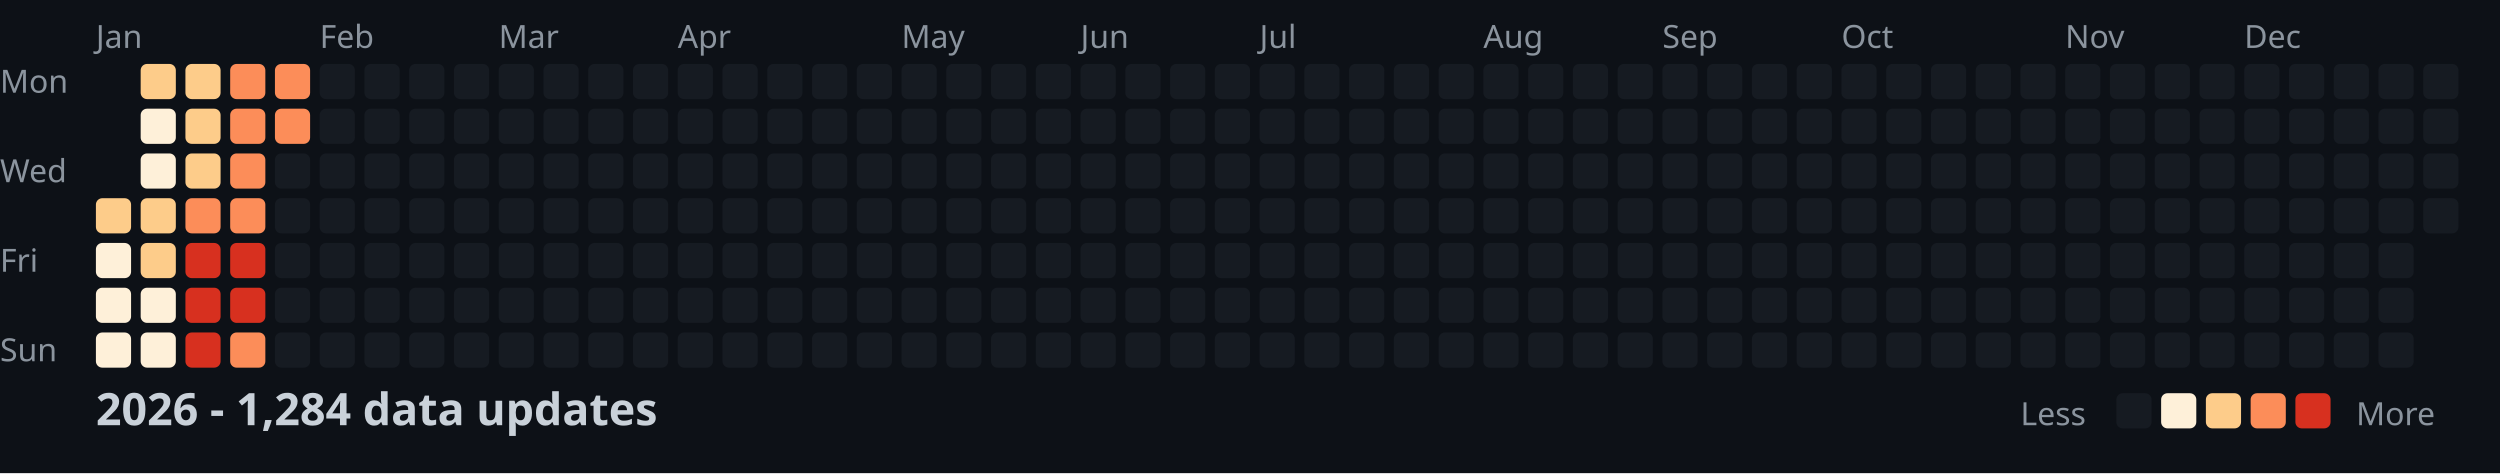
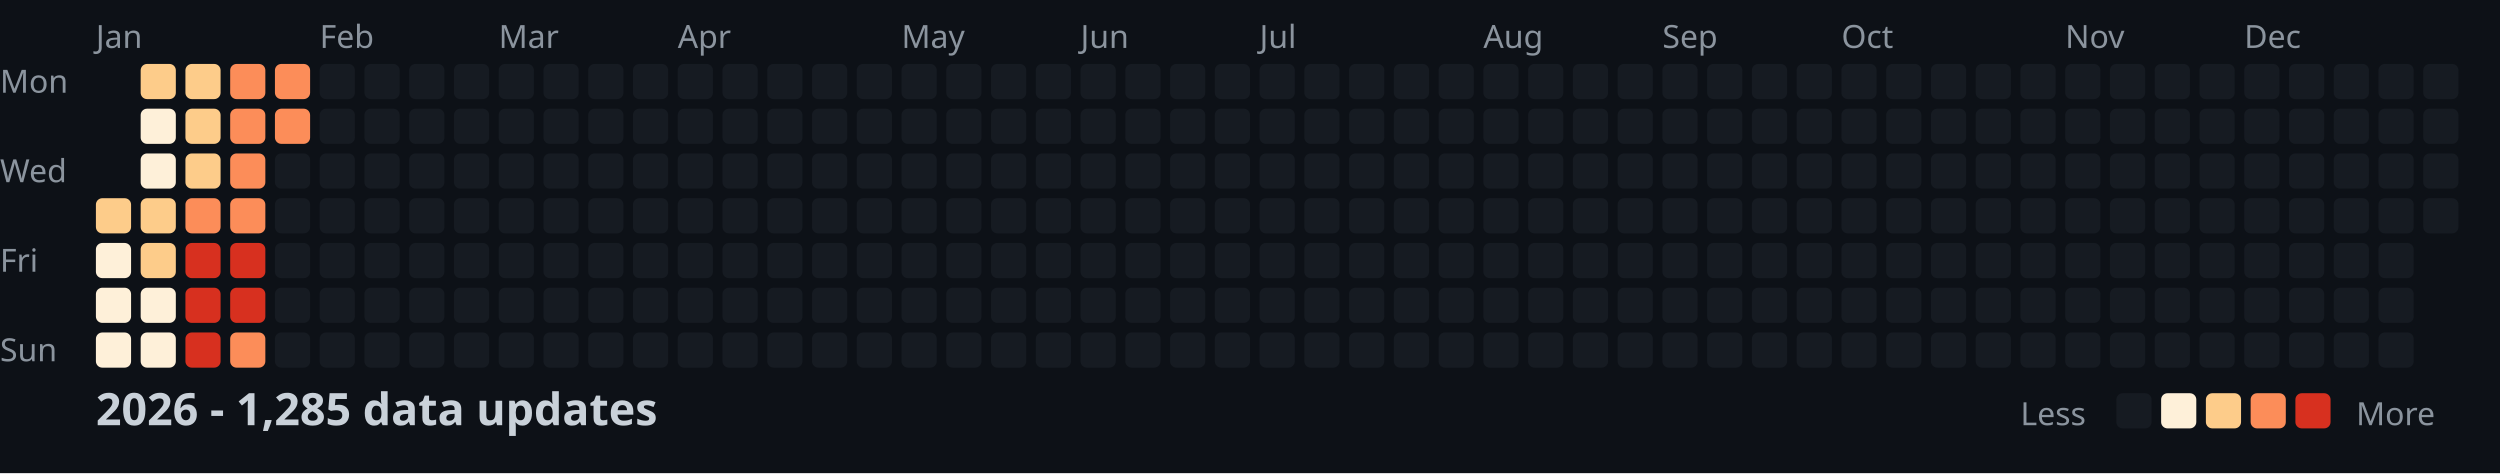
<svg xmlns="http://www.w3.org/2000/svg" width="782" height="148">
  <style>
    .month { font: 10px sans-serif; fill: #8b949e; }
    .day { font: 10px sans-serif; fill: #8b949e; }
    .title { font: bold 14px sans-serif; fill: #c9d1d9; }
    .legend { font: 10px sans-serif; fill: #8b949e; }
  </style>
  <rect width="100%" height="100%" fill="#0d1117" />
  <text x="0" y="29" class="day">Mon</text>
  <text x="0" y="57" class="day">Wed</text>
  <text x="0" y="85" class="day">Fri</text>
  <text x="0" y="113" class="day">Sun</text>
  <text x="30" y="15" class="month">Jan</text>
  <text x="100" y="15" class="month">Feb</text>
  <text x="156" y="15" class="month">Mar</text>
  <text x="212" y="15" class="month">Apr</text>
  <text x="282" y="15" class="month">May</text>
  <text x="338" y="15" class="month">Jun</text>
  <text x="394" y="15" class="month">Jul</text>
  <text x="464" y="15" class="month">Aug</text>
  <text x="520" y="15" class="month">Sep</text>
  <text x="576" y="15" class="month">Oct</text>
  <text x="646" y="15" class="month">Nov</text>
  <text x="702" y="15" class="month">Dec</text>
  <rect x="30" y="62" width="11" height="11" fill="#fdcc8a" rx="2" />
  <rect x="30" y="76" width="11" height="11" fill="#fef0d9" rx="2" />
  <rect x="30" y="90" width="11" height="11" fill="#fef0d9" rx="2" />
  <rect x="30" y="104" width="11" height="11" fill="#fef0d9" rx="2" />
  <rect x="44" y="20" width="11" height="11" fill="#fdcc8a" rx="2" />
  <rect x="44" y="34" width="11" height="11" fill="#fef0d9" rx="2" />
  <rect x="44" y="48" width="11" height="11" fill="#fef0d9" rx="2" />
  <rect x="44" y="62" width="11" height="11" fill="#fdcc8a" rx="2" />
  <rect x="44" y="76" width="11" height="11" fill="#fdcc8a" rx="2" />
  <rect x="44" y="90" width="11" height="11" fill="#fef0d9" rx="2" />
  <rect x="44" y="104" width="11" height="11" fill="#fef0d9" rx="2" />
  <rect x="58" y="20" width="11" height="11" fill="#fdcc8a" rx="2" />
  <rect x="58" y="34" width="11" height="11" fill="#fdcc8a" rx="2" />
  <rect x="58" y="48" width="11" height="11" fill="#fdcc8a" rx="2" />
  <rect x="58" y="62" width="11" height="11" fill="#fc8d59" rx="2" />
  <rect x="58" y="76" width="11" height="11" fill="#d7301f" rx="2" />
  <rect x="58" y="90" width="11" height="11" fill="#d7301f" rx="2" />
  <rect x="58" y="104" width="11" height="11" fill="#d7301f" rx="2" />
  <rect x="72" y="20" width="11" height="11" fill="#fc8d59" rx="2" />
  <rect x="72" y="34" width="11" height="11" fill="#fc8d59" rx="2" />
  <rect x="72" y="48" width="11" height="11" fill="#fc8d59" rx="2" />
  <rect x="72" y="62" width="11" height="11" fill="#fc8d59" rx="2" />
  <rect x="72" y="76" width="11" height="11" fill="#d7301f" rx="2" />
  <rect x="72" y="90" width="11" height="11" fill="#d7301f" rx="2" />
  <rect x="72" y="104" width="11" height="11" fill="#fc8d59" rx="2" />
  <rect x="86" y="20" width="11" height="11" fill="#fc8d59" rx="2" />
  <rect x="86" y="34" width="11" height="11" fill="#fc8d59" rx="2" />
  <rect x="86" y="48" width="11" height="11" fill="#161b22" rx="2" />
  <rect x="86" y="62" width="11" height="11" fill="#161b22" rx="2" />
  <rect x="86" y="76" width="11" height="11" fill="#161b22" rx="2" />
  <rect x="86" y="90" width="11" height="11" fill="#161b22" rx="2" />
  <rect x="86" y="104" width="11" height="11" fill="#161b22" rx="2" />
  <rect x="100" y="20" width="11" height="11" fill="#161b22" rx="2" />
  <rect x="100" y="34" width="11" height="11" fill="#161b22" rx="2" />
  <rect x="100" y="48" width="11" height="11" fill="#161b22" rx="2" />
  <rect x="100" y="62" width="11" height="11" fill="#161b22" rx="2" />
  <rect x="100" y="76" width="11" height="11" fill="#161b22" rx="2" />
  <rect x="100" y="90" width="11" height="11" fill="#161b22" rx="2" />
  <rect x="100" y="104" width="11" height="11" fill="#161b22" rx="2" />
  <rect x="114" y="20" width="11" height="11" fill="#161b22" rx="2" />
  <rect x="114" y="34" width="11" height="11" fill="#161b22" rx="2" />
  <rect x="114" y="48" width="11" height="11" fill="#161b22" rx="2" />
  <rect x="114" y="62" width="11" height="11" fill="#161b22" rx="2" />
  <rect x="114" y="76" width="11" height="11" fill="#161b22" rx="2" />
  <rect x="114" y="90" width="11" height="11" fill="#161b22" rx="2" />
  <rect x="114" y="104" width="11" height="11" fill="#161b22" rx="2" />
  <rect x="128" y="20" width="11" height="11" fill="#161b22" rx="2" />
  <rect x="128" y="34" width="11" height="11" fill="#161b22" rx="2" />
  <rect x="128" y="48" width="11" height="11" fill="#161b22" rx="2" />
  <rect x="128" y="62" width="11" height="11" fill="#161b22" rx="2" />
  <rect x="128" y="76" width="11" height="11" fill="#161b22" rx="2" />
  <rect x="128" y="90" width="11" height="11" fill="#161b22" rx="2" />
  <rect x="128" y="104" width="11" height="11" fill="#161b22" rx="2" />
  <rect x="142" y="20" width="11" height="11" fill="#161b22" rx="2" />
  <rect x="142" y="34" width="11" height="11" fill="#161b22" rx="2" />
  <rect x="142" y="48" width="11" height="11" fill="#161b22" rx="2" />
  <rect x="142" y="62" width="11" height="11" fill="#161b22" rx="2" />
  <rect x="142" y="76" width="11" height="11" fill="#161b22" rx="2" />
  <rect x="142" y="90" width="11" height="11" fill="#161b22" rx="2" />
  <rect x="142" y="104" width="11" height="11" fill="#161b22" rx="2" />
  <rect x="156" y="20" width="11" height="11" fill="#161b22" rx="2" />
  <rect x="156" y="34" width="11" height="11" fill="#161b22" rx="2" />
  <rect x="156" y="48" width="11" height="11" fill="#161b22" rx="2" />
  <rect x="156" y="62" width="11" height="11" fill="#161b22" rx="2" />
  <rect x="156" y="76" width="11" height="11" fill="#161b22" rx="2" />
  <rect x="156" y="90" width="11" height="11" fill="#161b22" rx="2" />
  <rect x="156" y="104" width="11" height="11" fill="#161b22" rx="2" />
  <rect x="170" y="20" width="11" height="11" fill="#161b22" rx="2" />
  <rect x="170" y="34" width="11" height="11" fill="#161b22" rx="2" />
  <rect x="170" y="48" width="11" height="11" fill="#161b22" rx="2" />
  <rect x="170" y="62" width="11" height="11" fill="#161b22" rx="2" />
  <rect x="170" y="76" width="11" height="11" fill="#161b22" rx="2" />
  <rect x="170" y="90" width="11" height="11" fill="#161b22" rx="2" />
  <rect x="170" y="104" width="11" height="11" fill="#161b22" rx="2" />
  <rect x="184" y="20" width="11" height="11" fill="#161b22" rx="2" />
  <rect x="184" y="34" width="11" height="11" fill="#161b22" rx="2" />
  <rect x="184" y="48" width="11" height="11" fill="#161b22" rx="2" />
  <rect x="184" y="62" width="11" height="11" fill="#161b22" rx="2" />
  <rect x="184" y="76" width="11" height="11" fill="#161b22" rx="2" />
  <rect x="184" y="90" width="11" height="11" fill="#161b22" rx="2" />
  <rect x="184" y="104" width="11" height="11" fill="#161b22" rx="2" />
  <rect x="198" y="20" width="11" height="11" fill="#161b22" rx="2" />
  <rect x="198" y="34" width="11" height="11" fill="#161b22" rx="2" />
  <rect x="198" y="48" width="11" height="11" fill="#161b22" rx="2" />
  <rect x="198" y="62" width="11" height="11" fill="#161b22" rx="2" />
  <rect x="198" y="76" width="11" height="11" fill="#161b22" rx="2" />
  <rect x="198" y="90" width="11" height="11" fill="#161b22" rx="2" />
  <rect x="198" y="104" width="11" height="11" fill="#161b22" rx="2" />
  <rect x="212" y="20" width="11" height="11" fill="#161b22" rx="2" />
  <rect x="212" y="34" width="11" height="11" fill="#161b22" rx="2" />
  <rect x="212" y="48" width="11" height="11" fill="#161b22" rx="2" />
  <rect x="212" y="62" width="11" height="11" fill="#161b22" rx="2" />
  <rect x="212" y="76" width="11" height="11" fill="#161b22" rx="2" />
  <rect x="212" y="90" width="11" height="11" fill="#161b22" rx="2" />
  <rect x="212" y="104" width="11" height="11" fill="#161b22" rx="2" />
  <rect x="226" y="20" width="11" height="11" fill="#161b22" rx="2" />
  <rect x="226" y="34" width="11" height="11" fill="#161b22" rx="2" />
  <rect x="226" y="48" width="11" height="11" fill="#161b22" rx="2" />
  <rect x="226" y="62" width="11" height="11" fill="#161b22" rx="2" />
  <rect x="226" y="76" width="11" height="11" fill="#161b22" rx="2" />
  <rect x="226" y="90" width="11" height="11" fill="#161b22" rx="2" />
  <rect x="226" y="104" width="11" height="11" fill="#161b22" rx="2" />
  <rect x="240" y="20" width="11" height="11" fill="#161b22" rx="2" />
  <rect x="240" y="34" width="11" height="11" fill="#161b22" rx="2" />
  <rect x="240" y="48" width="11" height="11" fill="#161b22" rx="2" />
  <rect x="240" y="62" width="11" height="11" fill="#161b22" rx="2" />
  <rect x="240" y="76" width="11" height="11" fill="#161b22" rx="2" />
  <rect x="240" y="90" width="11" height="11" fill="#161b22" rx="2" />
  <rect x="240" y="104" width="11" height="11" fill="#161b22" rx="2" />
  <rect x="254" y="20" width="11" height="11" fill="#161b22" rx="2" />
  <rect x="254" y="34" width="11" height="11" fill="#161b22" rx="2" />
  <rect x="254" y="48" width="11" height="11" fill="#161b22" rx="2" />
  <rect x="254" y="62" width="11" height="11" fill="#161b22" rx="2" />
  <rect x="254" y="76" width="11" height="11" fill="#161b22" rx="2" />
  <rect x="254" y="90" width="11" height="11" fill="#161b22" rx="2" />
  <rect x="254" y="104" width="11" height="11" fill="#161b22" rx="2" />
  <rect x="268" y="20" width="11" height="11" fill="#161b22" rx="2" />
  <rect x="268" y="34" width="11" height="11" fill="#161b22" rx="2" />
  <rect x="268" y="48" width="11" height="11" fill="#161b22" rx="2" />
  <rect x="268" y="62" width="11" height="11" fill="#161b22" rx="2" />
  <rect x="268" y="76" width="11" height="11" fill="#161b22" rx="2" />
  <rect x="268" y="90" width="11" height="11" fill="#161b22" rx="2" />
  <rect x="268" y="104" width="11" height="11" fill="#161b22" rx="2" />
  <rect x="282" y="20" width="11" height="11" fill="#161b22" rx="2" />
  <rect x="282" y="34" width="11" height="11" fill="#161b22" rx="2" />
  <rect x="282" y="48" width="11" height="11" fill="#161b22" rx="2" />
  <rect x="282" y="62" width="11" height="11" fill="#161b22" rx="2" />
  <rect x="282" y="76" width="11" height="11" fill="#161b22" rx="2" />
  <rect x="282" y="90" width="11" height="11" fill="#161b22" rx="2" />
  <rect x="282" y="104" width="11" height="11" fill="#161b22" rx="2" />
  <rect x="296" y="20" width="11" height="11" fill="#161b22" rx="2" />
  <rect x="296" y="34" width="11" height="11" fill="#161b22" rx="2" />
  <rect x="296" y="48" width="11" height="11" fill="#161b22" rx="2" />
  <rect x="296" y="62" width="11" height="11" fill="#161b22" rx="2" />
  <rect x="296" y="76" width="11" height="11" fill="#161b22" rx="2" />
  <rect x="296" y="90" width="11" height="11" fill="#161b22" rx="2" />
  <rect x="296" y="104" width="11" height="11" fill="#161b22" rx="2" />
  <rect x="310" y="20" width="11" height="11" fill="#161b22" rx="2" />
  <rect x="310" y="34" width="11" height="11" fill="#161b22" rx="2" />
  <rect x="310" y="48" width="11" height="11" fill="#161b22" rx="2" />
  <rect x="310" y="62" width="11" height="11" fill="#161b22" rx="2" />
  <rect x="310" y="76" width="11" height="11" fill="#161b22" rx="2" />
  <rect x="310" y="90" width="11" height="11" fill="#161b22" rx="2" />
  <rect x="310" y="104" width="11" height="11" fill="#161b22" rx="2" />
  <rect x="324" y="20" width="11" height="11" fill="#161b22" rx="2" />
  <rect x="324" y="34" width="11" height="11" fill="#161b22" rx="2" />
  <rect x="324" y="48" width="11" height="11" fill="#161b22" rx="2" />
  <rect x="324" y="62" width="11" height="11" fill="#161b22" rx="2" />
  <rect x="324" y="76" width="11" height="11" fill="#161b22" rx="2" />
  <rect x="324" y="90" width="11" height="11" fill="#161b22" rx="2" />
  <rect x="324" y="104" width="11" height="11" fill="#161b22" rx="2" />
  <rect x="338" y="20" width="11" height="11" fill="#161b22" rx="2" />
  <rect x="338" y="34" width="11" height="11" fill="#161b22" rx="2" />
  <rect x="338" y="48" width="11" height="11" fill="#161b22" rx="2" />
  <rect x="338" y="62" width="11" height="11" fill="#161b22" rx="2" />
  <rect x="338" y="76" width="11" height="11" fill="#161b22" rx="2" />
  <rect x="338" y="90" width="11" height="11" fill="#161b22" rx="2" />
  <rect x="338" y="104" width="11" height="11" fill="#161b22" rx="2" />
  <rect x="352" y="20" width="11" height="11" fill="#161b22" rx="2" />
  <rect x="352" y="34" width="11" height="11" fill="#161b22" rx="2" />
  <rect x="352" y="48" width="11" height="11" fill="#161b22" rx="2" />
  <rect x="352" y="62" width="11" height="11" fill="#161b22" rx="2" />
  <rect x="352" y="76" width="11" height="11" fill="#161b22" rx="2" />
  <rect x="352" y="90" width="11" height="11" fill="#161b22" rx="2" />
  <rect x="352" y="104" width="11" height="11" fill="#161b22" rx="2" />
  <rect x="366" y="20" width="11" height="11" fill="#161b22" rx="2" />
  <rect x="366" y="34" width="11" height="11" fill="#161b22" rx="2" />
  <rect x="366" y="48" width="11" height="11" fill="#161b22" rx="2" />
  <rect x="366" y="62" width="11" height="11" fill="#161b22" rx="2" />
  <rect x="366" y="76" width="11" height="11" fill="#161b22" rx="2" />
  <rect x="366" y="90" width="11" height="11" fill="#161b22" rx="2" />
  <rect x="366" y="104" width="11" height="11" fill="#161b22" rx="2" />
  <rect x="380" y="20" width="11" height="11" fill="#161b22" rx="2" />
  <rect x="380" y="34" width="11" height="11" fill="#161b22" rx="2" />
  <rect x="380" y="48" width="11" height="11" fill="#161b22" rx="2" />
  <rect x="380" y="62" width="11" height="11" fill="#161b22" rx="2" />
  <rect x="380" y="76" width="11" height="11" fill="#161b22" rx="2" />
  <rect x="380" y="90" width="11" height="11" fill="#161b22" rx="2" />
  <rect x="380" y="104" width="11" height="11" fill="#161b22" rx="2" />
  <rect x="394" y="20" width="11" height="11" fill="#161b22" rx="2" />
  <rect x="394" y="34" width="11" height="11" fill="#161b22" rx="2" />
  <rect x="394" y="48" width="11" height="11" fill="#161b22" rx="2" />
  <rect x="394" y="62" width="11" height="11" fill="#161b22" rx="2" />
  <rect x="394" y="76" width="11" height="11" fill="#161b22" rx="2" />
  <rect x="394" y="90" width="11" height="11" fill="#161b22" rx="2" />
  <rect x="394" y="104" width="11" height="11" fill="#161b22" rx="2" />
  <rect x="408" y="20" width="11" height="11" fill="#161b22" rx="2" />
  <rect x="408" y="34" width="11" height="11" fill="#161b22" rx="2" />
  <rect x="408" y="48" width="11" height="11" fill="#161b22" rx="2" />
  <rect x="408" y="62" width="11" height="11" fill="#161b22" rx="2" />
  <rect x="408" y="76" width="11" height="11" fill="#161b22" rx="2" />
  <rect x="408" y="90" width="11" height="11" fill="#161b22" rx="2" />
  <rect x="408" y="104" width="11" height="11" fill="#161b22" rx="2" />
  <rect x="422" y="20" width="11" height="11" fill="#161b22" rx="2" />
  <rect x="422" y="34" width="11" height="11" fill="#161b22" rx="2" />
  <rect x="422" y="48" width="11" height="11" fill="#161b22" rx="2" />
  <rect x="422" y="62" width="11" height="11" fill="#161b22" rx="2" />
  <rect x="422" y="76" width="11" height="11" fill="#161b22" rx="2" />
  <rect x="422" y="90" width="11" height="11" fill="#161b22" rx="2" />
  <rect x="422" y="104" width="11" height="11" fill="#161b22" rx="2" />
  <rect x="436" y="20" width="11" height="11" fill="#161b22" rx="2" />
  <rect x="436" y="34" width="11" height="11" fill="#161b22" rx="2" />
  <rect x="436" y="48" width="11" height="11" fill="#161b22" rx="2" />
  <rect x="436" y="62" width="11" height="11" fill="#161b22" rx="2" />
  <rect x="436" y="76" width="11" height="11" fill="#161b22" rx="2" />
  <rect x="436" y="90" width="11" height="11" fill="#161b22" rx="2" />
  <rect x="436" y="104" width="11" height="11" fill="#161b22" rx="2" />
  <rect x="450" y="20" width="11" height="11" fill="#161b22" rx="2" />
  <rect x="450" y="34" width="11" height="11" fill="#161b22" rx="2" />
  <rect x="450" y="48" width="11" height="11" fill="#161b22" rx="2" />
  <rect x="450" y="62" width="11" height="11" fill="#161b22" rx="2" />
  <rect x="450" y="76" width="11" height="11" fill="#161b22" rx="2" />
  <rect x="450" y="90" width="11" height="11" fill="#161b22" rx="2" />
  <rect x="450" y="104" width="11" height="11" fill="#161b22" rx="2" />
  <rect x="464" y="20" width="11" height="11" fill="#161b22" rx="2" />
  <rect x="464" y="34" width="11" height="11" fill="#161b22" rx="2" />
  <rect x="464" y="48" width="11" height="11" fill="#161b22" rx="2" />
  <rect x="464" y="62" width="11" height="11" fill="#161b22" rx="2" />
  <rect x="464" y="76" width="11" height="11" fill="#161b22" rx="2" />
  <rect x="464" y="90" width="11" height="11" fill="#161b22" rx="2" />
  <rect x="464" y="104" width="11" height="11" fill="#161b22" rx="2" />
  <rect x="478" y="20" width="11" height="11" fill="#161b22" rx="2" />
  <rect x="478" y="34" width="11" height="11" fill="#161b22" rx="2" />
  <rect x="478" y="48" width="11" height="11" fill="#161b22" rx="2" />
  <rect x="478" y="62" width="11" height="11" fill="#161b22" rx="2" />
  <rect x="478" y="76" width="11" height="11" fill="#161b22" rx="2" />
  <rect x="478" y="90" width="11" height="11" fill="#161b22" rx="2" />
  <rect x="478" y="104" width="11" height="11" fill="#161b22" rx="2" />
  <rect x="492" y="20" width="11" height="11" fill="#161b22" rx="2" />
  <rect x="492" y="34" width="11" height="11" fill="#161b22" rx="2" />
  <rect x="492" y="48" width="11" height="11" fill="#161b22" rx="2" />
  <rect x="492" y="62" width="11" height="11" fill="#161b22" rx="2" />
  <rect x="492" y="76" width="11" height="11" fill="#161b22" rx="2" />
  <rect x="492" y="90" width="11" height="11" fill="#161b22" rx="2" />
  <rect x="492" y="104" width="11" height="11" fill="#161b22" rx="2" />
  <rect x="506" y="20" width="11" height="11" fill="#161b22" rx="2" />
  <rect x="506" y="34" width="11" height="11" fill="#161b22" rx="2" />
  <rect x="506" y="48" width="11" height="11" fill="#161b22" rx="2" />
  <rect x="506" y="62" width="11" height="11" fill="#161b22" rx="2" />
  <rect x="506" y="76" width="11" height="11" fill="#161b22" rx="2" />
  <rect x="506" y="90" width="11" height="11" fill="#161b22" rx="2" />
  <rect x="506" y="104" width="11" height="11" fill="#161b22" rx="2" />
  <rect x="520" y="20" width="11" height="11" fill="#161b22" rx="2" />
  <rect x="520" y="34" width="11" height="11" fill="#161b22" rx="2" />
  <rect x="520" y="48" width="11" height="11" fill="#161b22" rx="2" />
  <rect x="520" y="62" width="11" height="11" fill="#161b22" rx="2" />
  <rect x="520" y="76" width="11" height="11" fill="#161b22" rx="2" />
  <rect x="520" y="90" width="11" height="11" fill="#161b22" rx="2" />
  <rect x="520" y="104" width="11" height="11" fill="#161b22" rx="2" />
  <rect x="534" y="20" width="11" height="11" fill="#161b22" rx="2" />
  <rect x="534" y="34" width="11" height="11" fill="#161b22" rx="2" />
  <rect x="534" y="48" width="11" height="11" fill="#161b22" rx="2" />
  <rect x="534" y="62" width="11" height="11" fill="#161b22" rx="2" />
  <rect x="534" y="76" width="11" height="11" fill="#161b22" rx="2" />
  <rect x="534" y="90" width="11" height="11" fill="#161b22" rx="2" />
  <rect x="534" y="104" width="11" height="11" fill="#161b22" rx="2" />
  <rect x="548" y="20" width="11" height="11" fill="#161b22" rx="2" />
  <rect x="548" y="34" width="11" height="11" fill="#161b22" rx="2" />
  <rect x="548" y="48" width="11" height="11" fill="#161b22" rx="2" />
  <rect x="548" y="62" width="11" height="11" fill="#161b22" rx="2" />
  <rect x="548" y="76" width="11" height="11" fill="#161b22" rx="2" />
  <rect x="548" y="90" width="11" height="11" fill="#161b22" rx="2" />
  <rect x="548" y="104" width="11" height="11" fill="#161b22" rx="2" />
  <rect x="562" y="20" width="11" height="11" fill="#161b22" rx="2" />
  <rect x="562" y="34" width="11" height="11" fill="#161b22" rx="2" />
  <rect x="562" y="48" width="11" height="11" fill="#161b22" rx="2" />
  <rect x="562" y="62" width="11" height="11" fill="#161b22" rx="2" />
  <rect x="562" y="76" width="11" height="11" fill="#161b22" rx="2" />
  <rect x="562" y="90" width="11" height="11" fill="#161b22" rx="2" />
  <rect x="562" y="104" width="11" height="11" fill="#161b22" rx="2" />
  <rect x="576" y="20" width="11" height="11" fill="#161b22" rx="2" />
  <rect x="576" y="34" width="11" height="11" fill="#161b22" rx="2" />
  <rect x="576" y="48" width="11" height="11" fill="#161b22" rx="2" />
  <rect x="576" y="62" width="11" height="11" fill="#161b22" rx="2" />
  <rect x="576" y="76" width="11" height="11" fill="#161b22" rx="2" />
  <rect x="576" y="90" width="11" height="11" fill="#161b22" rx="2" />
  <rect x="576" y="104" width="11" height="11" fill="#161b22" rx="2" />
  <rect x="590" y="20" width="11" height="11" fill="#161b22" rx="2" />
  <rect x="590" y="34" width="11" height="11" fill="#161b22" rx="2" />
  <rect x="590" y="48" width="11" height="11" fill="#161b22" rx="2" />
  <rect x="590" y="62" width="11" height="11" fill="#161b22" rx="2" />
  <rect x="590" y="76" width="11" height="11" fill="#161b22" rx="2" />
  <rect x="590" y="90" width="11" height="11" fill="#161b22" rx="2" />
  <rect x="590" y="104" width="11" height="11" fill="#161b22" rx="2" />
  <rect x="604" y="20" width="11" height="11" fill="#161b22" rx="2" />
  <rect x="604" y="34" width="11" height="11" fill="#161b22" rx="2" />
  <rect x="604" y="48" width="11" height="11" fill="#161b22" rx="2" />
  <rect x="604" y="62" width="11" height="11" fill="#161b22" rx="2" />
  <rect x="604" y="76" width="11" height="11" fill="#161b22" rx="2" />
  <rect x="604" y="90" width="11" height="11" fill="#161b22" rx="2" />
  <rect x="604" y="104" width="11" height="11" fill="#161b22" rx="2" />
  <rect x="618" y="20" width="11" height="11" fill="#161b22" rx="2" />
  <rect x="618" y="34" width="11" height="11" fill="#161b22" rx="2" />
  <rect x="618" y="48" width="11" height="11" fill="#161b22" rx="2" />
  <rect x="618" y="62" width="11" height="11" fill="#161b22" rx="2" />
  <rect x="618" y="76" width="11" height="11" fill="#161b22" rx="2" />
  <rect x="618" y="90" width="11" height="11" fill="#161b22" rx="2" />
  <rect x="618" y="104" width="11" height="11" fill="#161b22" rx="2" />
  <rect x="632" y="20" width="11" height="11" fill="#161b22" rx="2" />
  <rect x="632" y="34" width="11" height="11" fill="#161b22" rx="2" />
  <rect x="632" y="48" width="11" height="11" fill="#161b22" rx="2" />
  <rect x="632" y="62" width="11" height="11" fill="#161b22" rx="2" />
  <rect x="632" y="76" width="11" height="11" fill="#161b22" rx="2" />
  <rect x="632" y="90" width="11" height="11" fill="#161b22" rx="2" />
  <rect x="632" y="104" width="11" height="11" fill="#161b22" rx="2" />
  <rect x="646" y="20" width="11" height="11" fill="#161b22" rx="2" />
  <rect x="646" y="34" width="11" height="11" fill="#161b22" rx="2" />
  <rect x="646" y="48" width="11" height="11" fill="#161b22" rx="2" />
  <rect x="646" y="62" width="11" height="11" fill="#161b22" rx="2" />
  <rect x="646" y="76" width="11" height="11" fill="#161b22" rx="2" />
  <rect x="646" y="90" width="11" height="11" fill="#161b22" rx="2" />
  <rect x="646" y="104" width="11" height="11" fill="#161b22" rx="2" />
  <rect x="660" y="20" width="11" height="11" fill="#161b22" rx="2" />
  <rect x="660" y="34" width="11" height="11" fill="#161b22" rx="2" />
  <rect x="660" y="48" width="11" height="11" fill="#161b22" rx="2" />
  <rect x="660" y="62" width="11" height="11" fill="#161b22" rx="2" />
  <rect x="660" y="76" width="11" height="11" fill="#161b22" rx="2" />
  <rect x="660" y="90" width="11" height="11" fill="#161b22" rx="2" />
  <rect x="660" y="104" width="11" height="11" fill="#161b22" rx="2" />
  <rect x="674" y="20" width="11" height="11" fill="#161b22" rx="2" />
  <rect x="674" y="34" width="11" height="11" fill="#161b22" rx="2" />
  <rect x="674" y="48" width="11" height="11" fill="#161b22" rx="2" />
  <rect x="674" y="62" width="11" height="11" fill="#161b22" rx="2" />
  <rect x="674" y="76" width="11" height="11" fill="#161b22" rx="2" />
  <rect x="674" y="90" width="11" height="11" fill="#161b22" rx="2" />
  <rect x="674" y="104" width="11" height="11" fill="#161b22" rx="2" />
  <rect x="688" y="20" width="11" height="11" fill="#161b22" rx="2" />
  <rect x="688" y="34" width="11" height="11" fill="#161b22" rx="2" />
  <rect x="688" y="48" width="11" height="11" fill="#161b22" rx="2" />
  <rect x="688" y="62" width="11" height="11" fill="#161b22" rx="2" />
  <rect x="688" y="76" width="11" height="11" fill="#161b22" rx="2" />
  <rect x="688" y="90" width="11" height="11" fill="#161b22" rx="2" />
  <rect x="688" y="104" width="11" height="11" fill="#161b22" rx="2" />
  <rect x="702" y="20" width="11" height="11" fill="#161b22" rx="2" />
  <rect x="702" y="34" width="11" height="11" fill="#161b22" rx="2" />
  <rect x="702" y="48" width="11" height="11" fill="#161b22" rx="2" />
  <rect x="702" y="62" width="11" height="11" fill="#161b22" rx="2" />
  <rect x="702" y="76" width="11" height="11" fill="#161b22" rx="2" />
  <rect x="702" y="90" width="11" height="11" fill="#161b22" rx="2" />
  <rect x="702" y="104" width="11" height="11" fill="#161b22" rx="2" />
  <rect x="716" y="20" width="11" height="11" fill="#161b22" rx="2" />
  <rect x="716" y="34" width="11" height="11" fill="#161b22" rx="2" />
  <rect x="716" y="48" width="11" height="11" fill="#161b22" rx="2" />
  <rect x="716" y="62" width="11" height="11" fill="#161b22" rx="2" />
  <rect x="716" y="76" width="11" height="11" fill="#161b22" rx="2" />
  <rect x="716" y="90" width="11" height="11" fill="#161b22" rx="2" />
  <rect x="716" y="104" width="11" height="11" fill="#161b22" rx="2" />
  <rect x="730" y="20" width="11" height="11" fill="#161b22" rx="2" />
  <rect x="730" y="34" width="11" height="11" fill="#161b22" rx="2" />
  <rect x="730" y="48" width="11" height="11" fill="#161b22" rx="2" />
  <rect x="730" y="62" width="11" height="11" fill="#161b22" rx="2" />
  <rect x="730" y="76" width="11" height="11" fill="#161b22" rx="2" />
  <rect x="730" y="90" width="11" height="11" fill="#161b22" rx="2" />
  <rect x="730" y="104" width="11" height="11" fill="#161b22" rx="2" />
  <rect x="744" y="20" width="11" height="11" fill="#161b22" rx="2" />
  <rect x="744" y="34" width="11" height="11" fill="#161b22" rx="2" />
  <rect x="744" y="48" width="11" height="11" fill="#161b22" rx="2" />
  <rect x="744" y="62" width="11" height="11" fill="#161b22" rx="2" />
  <rect x="744" y="76" width="11" height="11" fill="#161b22" rx="2" />
  <rect x="744" y="90" width="11" height="11" fill="#161b22" rx="2" />
  <rect x="744" y="104" width="11" height="11" fill="#161b22" rx="2" />
  <rect x="758" y="20" width="11" height="11" fill="#161b22" rx="2" />
  <rect x="758" y="34" width="11" height="11" fill="#161b22" rx="2" />
  <rect x="758" y="48" width="11" height="11" fill="#161b22" rx="2" />
  <rect x="758" y="62" width="11" height="11" fill="#161b22" rx="2" />
-   <text x="30" y="133" class="title">2026 - 1,284 data updates</text>
+   <text x="30" y="133" class="title">2026 - 1,285 data updates</text>
  <text x="632" y="133" class="legend">Less</text>
  <rect x="662" y="123" width="11" height="11" fill="#161b22" rx="2" />
  <rect x="676" y="123" width="11" height="11" fill="#fef0d9" rx="2" />
  <rect x="690" y="123" width="11" height="11" fill="#fdcc8a" rx="2" />
  <rect x="704" y="123" width="11" height="11" fill="#fc8d59" rx="2" />
  <rect x="718" y="123" width="11" height="11" fill="#d7301f" rx="2" />
  <text x="737" y="133" class="legend">More</text>
</svg>
